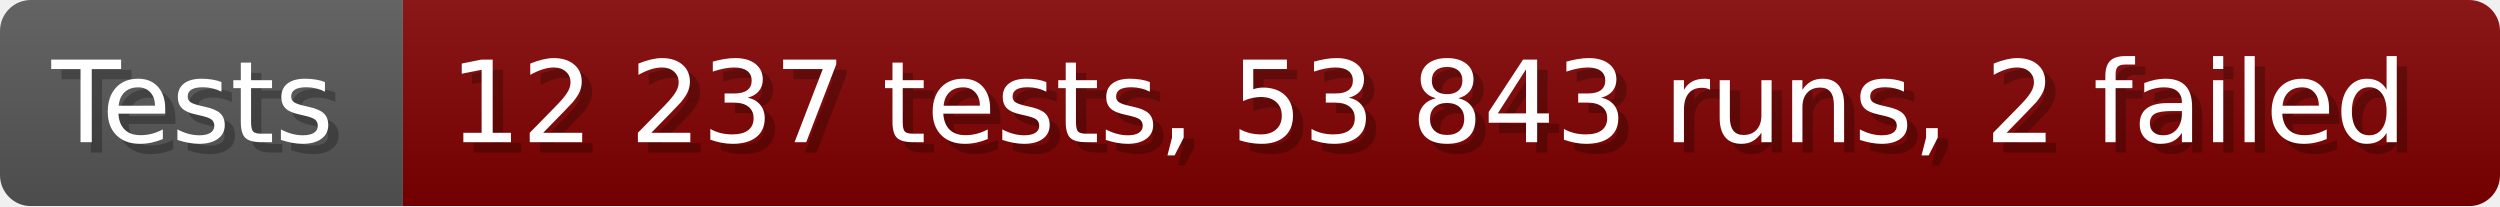
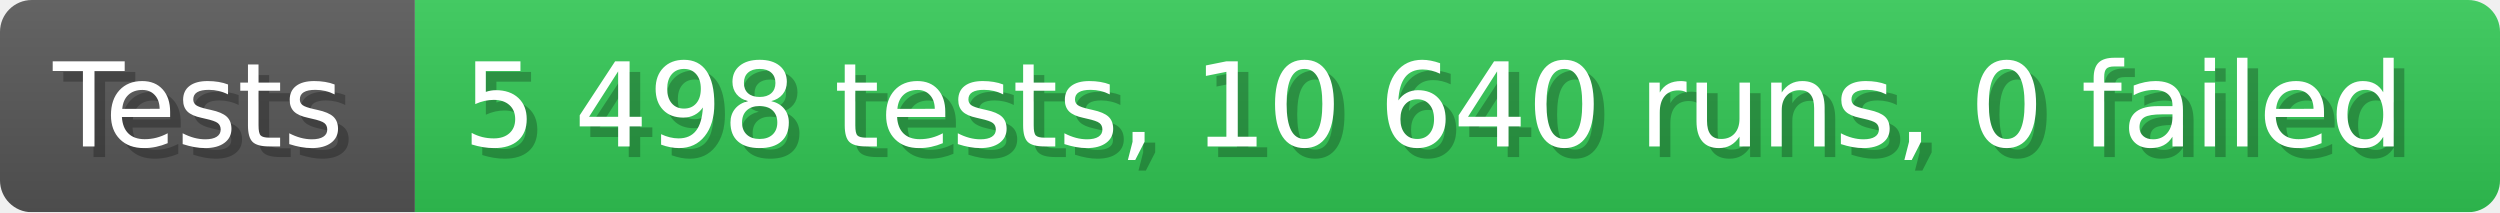
- <svg xmlns="http://www.w3.org/2000/svg" width="242.6" height="20" viewBox="0 0 2426 200" role="img" aria-label="Tests: 12 237 tests, 53 843 runs, 2 failed">
+ <svg xmlns="http://www.w3.org/2000/svg" width="235.6" height="20" viewBox="0 0 2356 200" role="img" aria-label="Tests: 5 498 tests, 10 640 runs, 0 failed">
  <linearGradient id="a" x2="0" y2="100%">
    <stop offset="0" stop-opacity=".1" stop-color="#EEE" />
    <stop offset="1" stop-opacity=".1" />
  </linearGradient>
  <mask id="m">
-     <rect width="2426" height="200" rx="30" fill="#FFF" />
+     <rect width="2356" height="200" rx="30" fill="#FFF" />
  </mask>
  <g mask="url(#m)">
    <rect width="391" height="200" fill="#555" />
-     <rect width="2035" height="200" fill="#800000" x="391" />
-     <rect width="2426" height="200" fill="url(#a)" />
+     <rect width="1965" height="200" fill="#31c653" x="391" />
+     <rect width="2356" height="200" fill="url(#a)" />
  </g>
  <g aria-hidden="true" fill="#fff" text-anchor="start" font-family="Verdana,DejaVu Sans,sans-serif" font-size="110">
    <text x="60" y="148" textLength="291" fill="#000" opacity="0.25">Tests</text>
    <text x="50" y="138" textLength="291">Tests</text>
-     <text x="446" y="148" textLength="1935" fill="#000" opacity="0.25">12 237 tests, 53 843 runs, 2 failed</text>
-     <text x="436" y="138" textLength="1935">12 237 tests, 53 843 runs, 2 failed</text>
+     <text x="446" y="148" textLength="1865" fill="#000" opacity="0.25">5 498 tests, 10 640 runs, 0 failed</text>
+     <text x="436" y="138" textLength="1865">5 498 tests, 10 640 runs, 0 failed</text>
  </g>
</svg>
